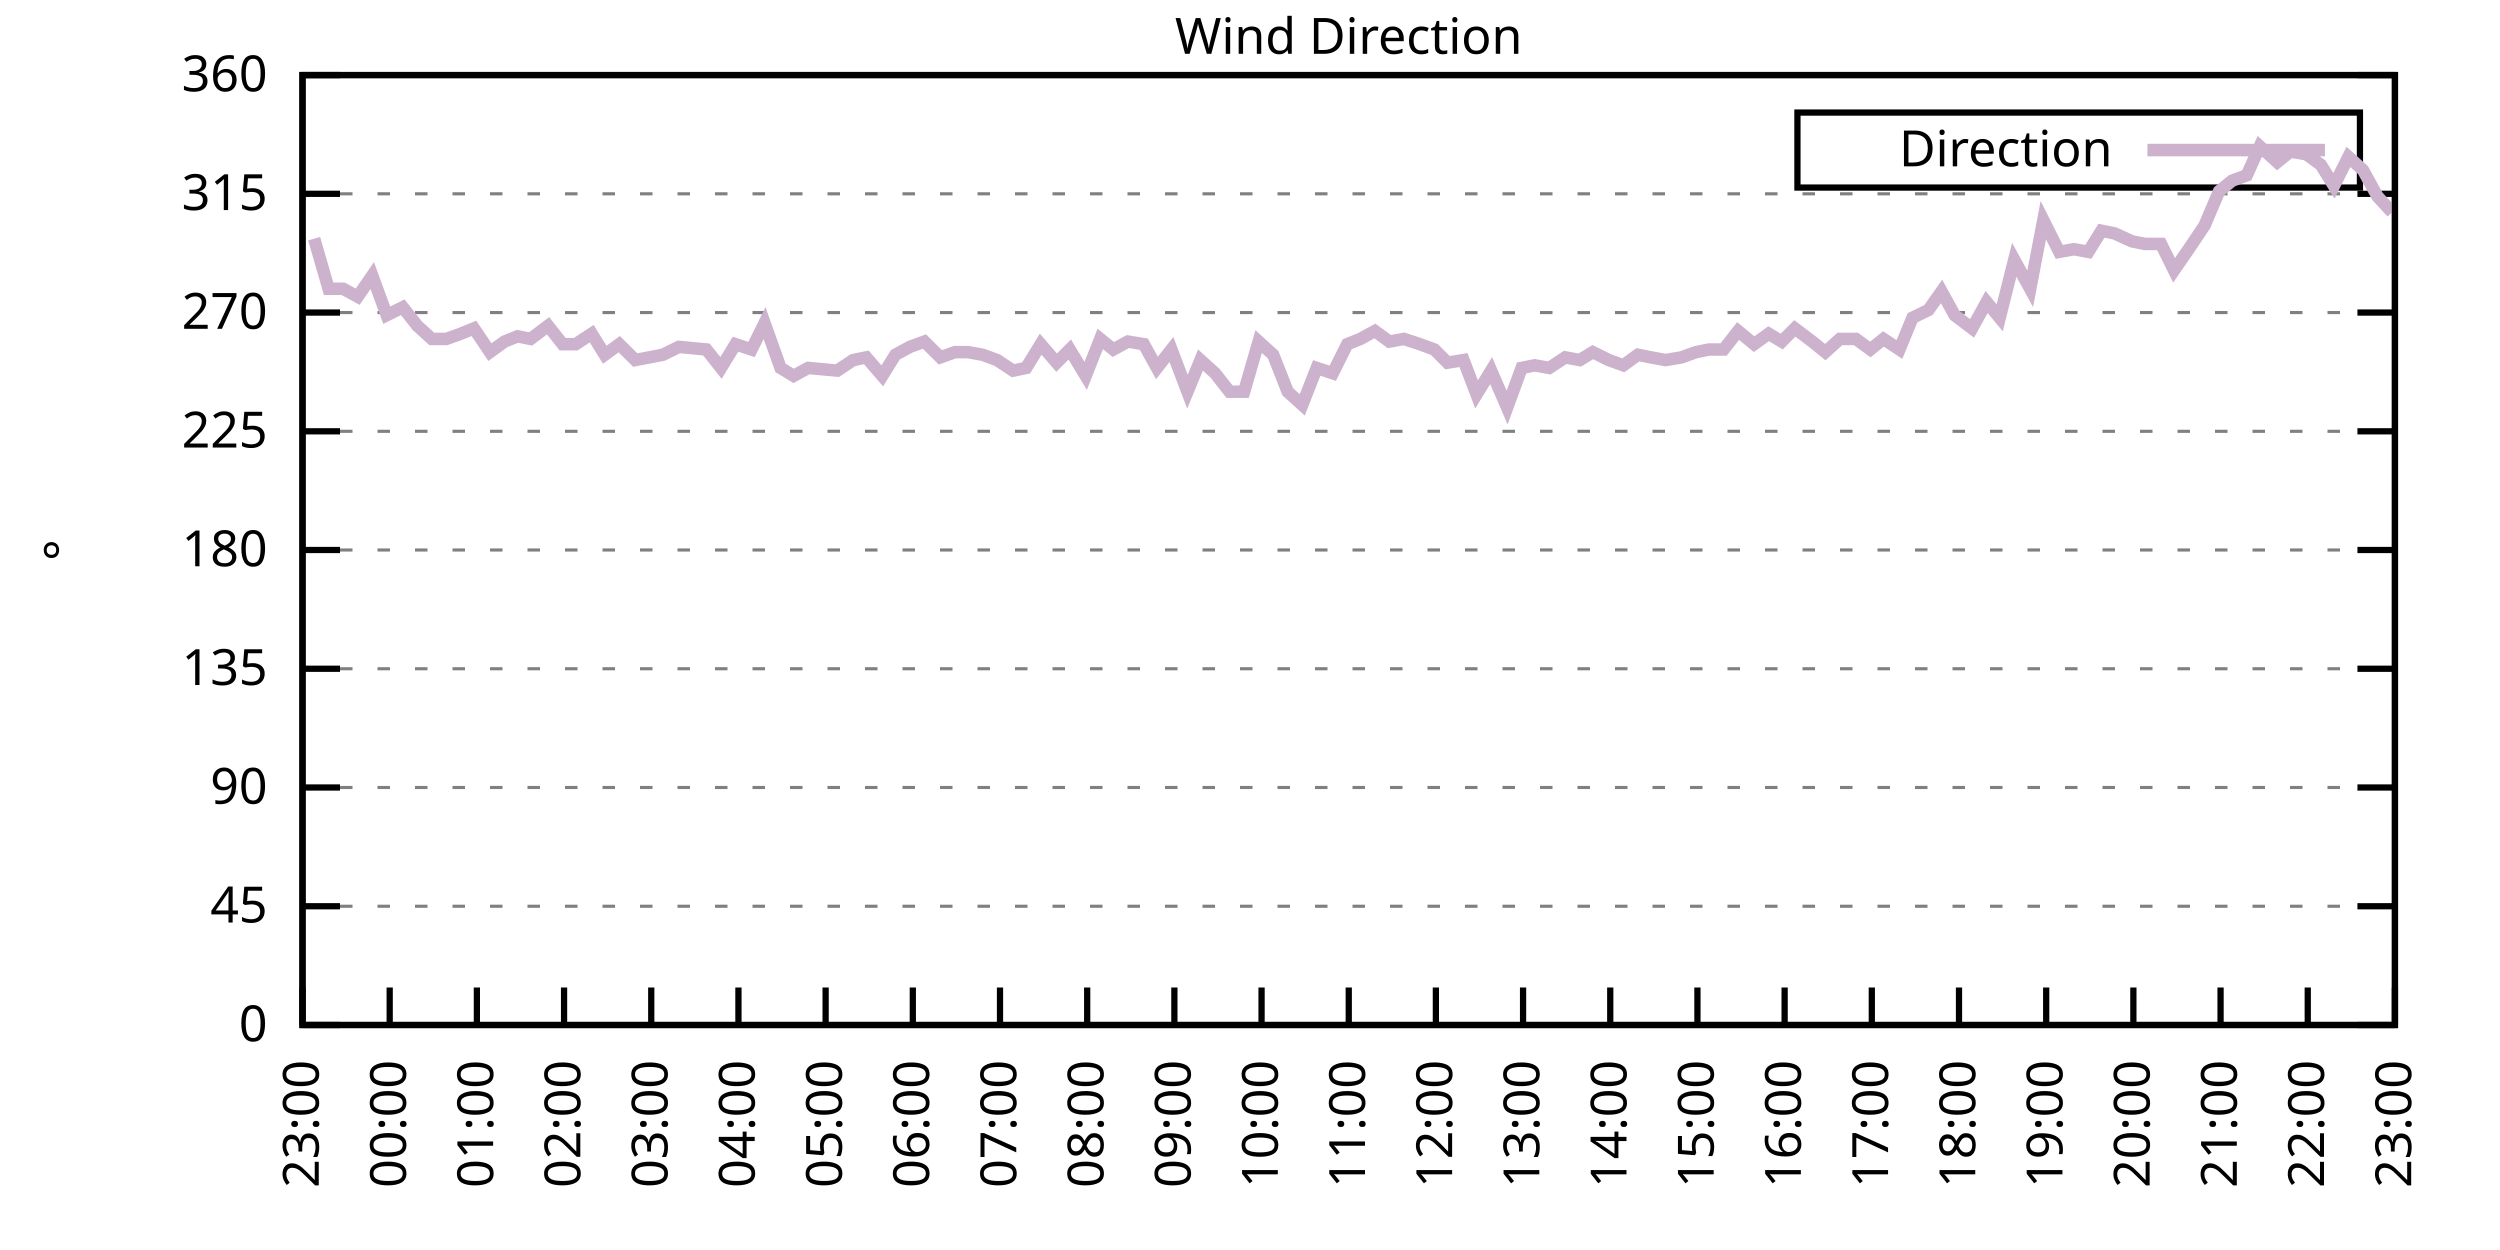
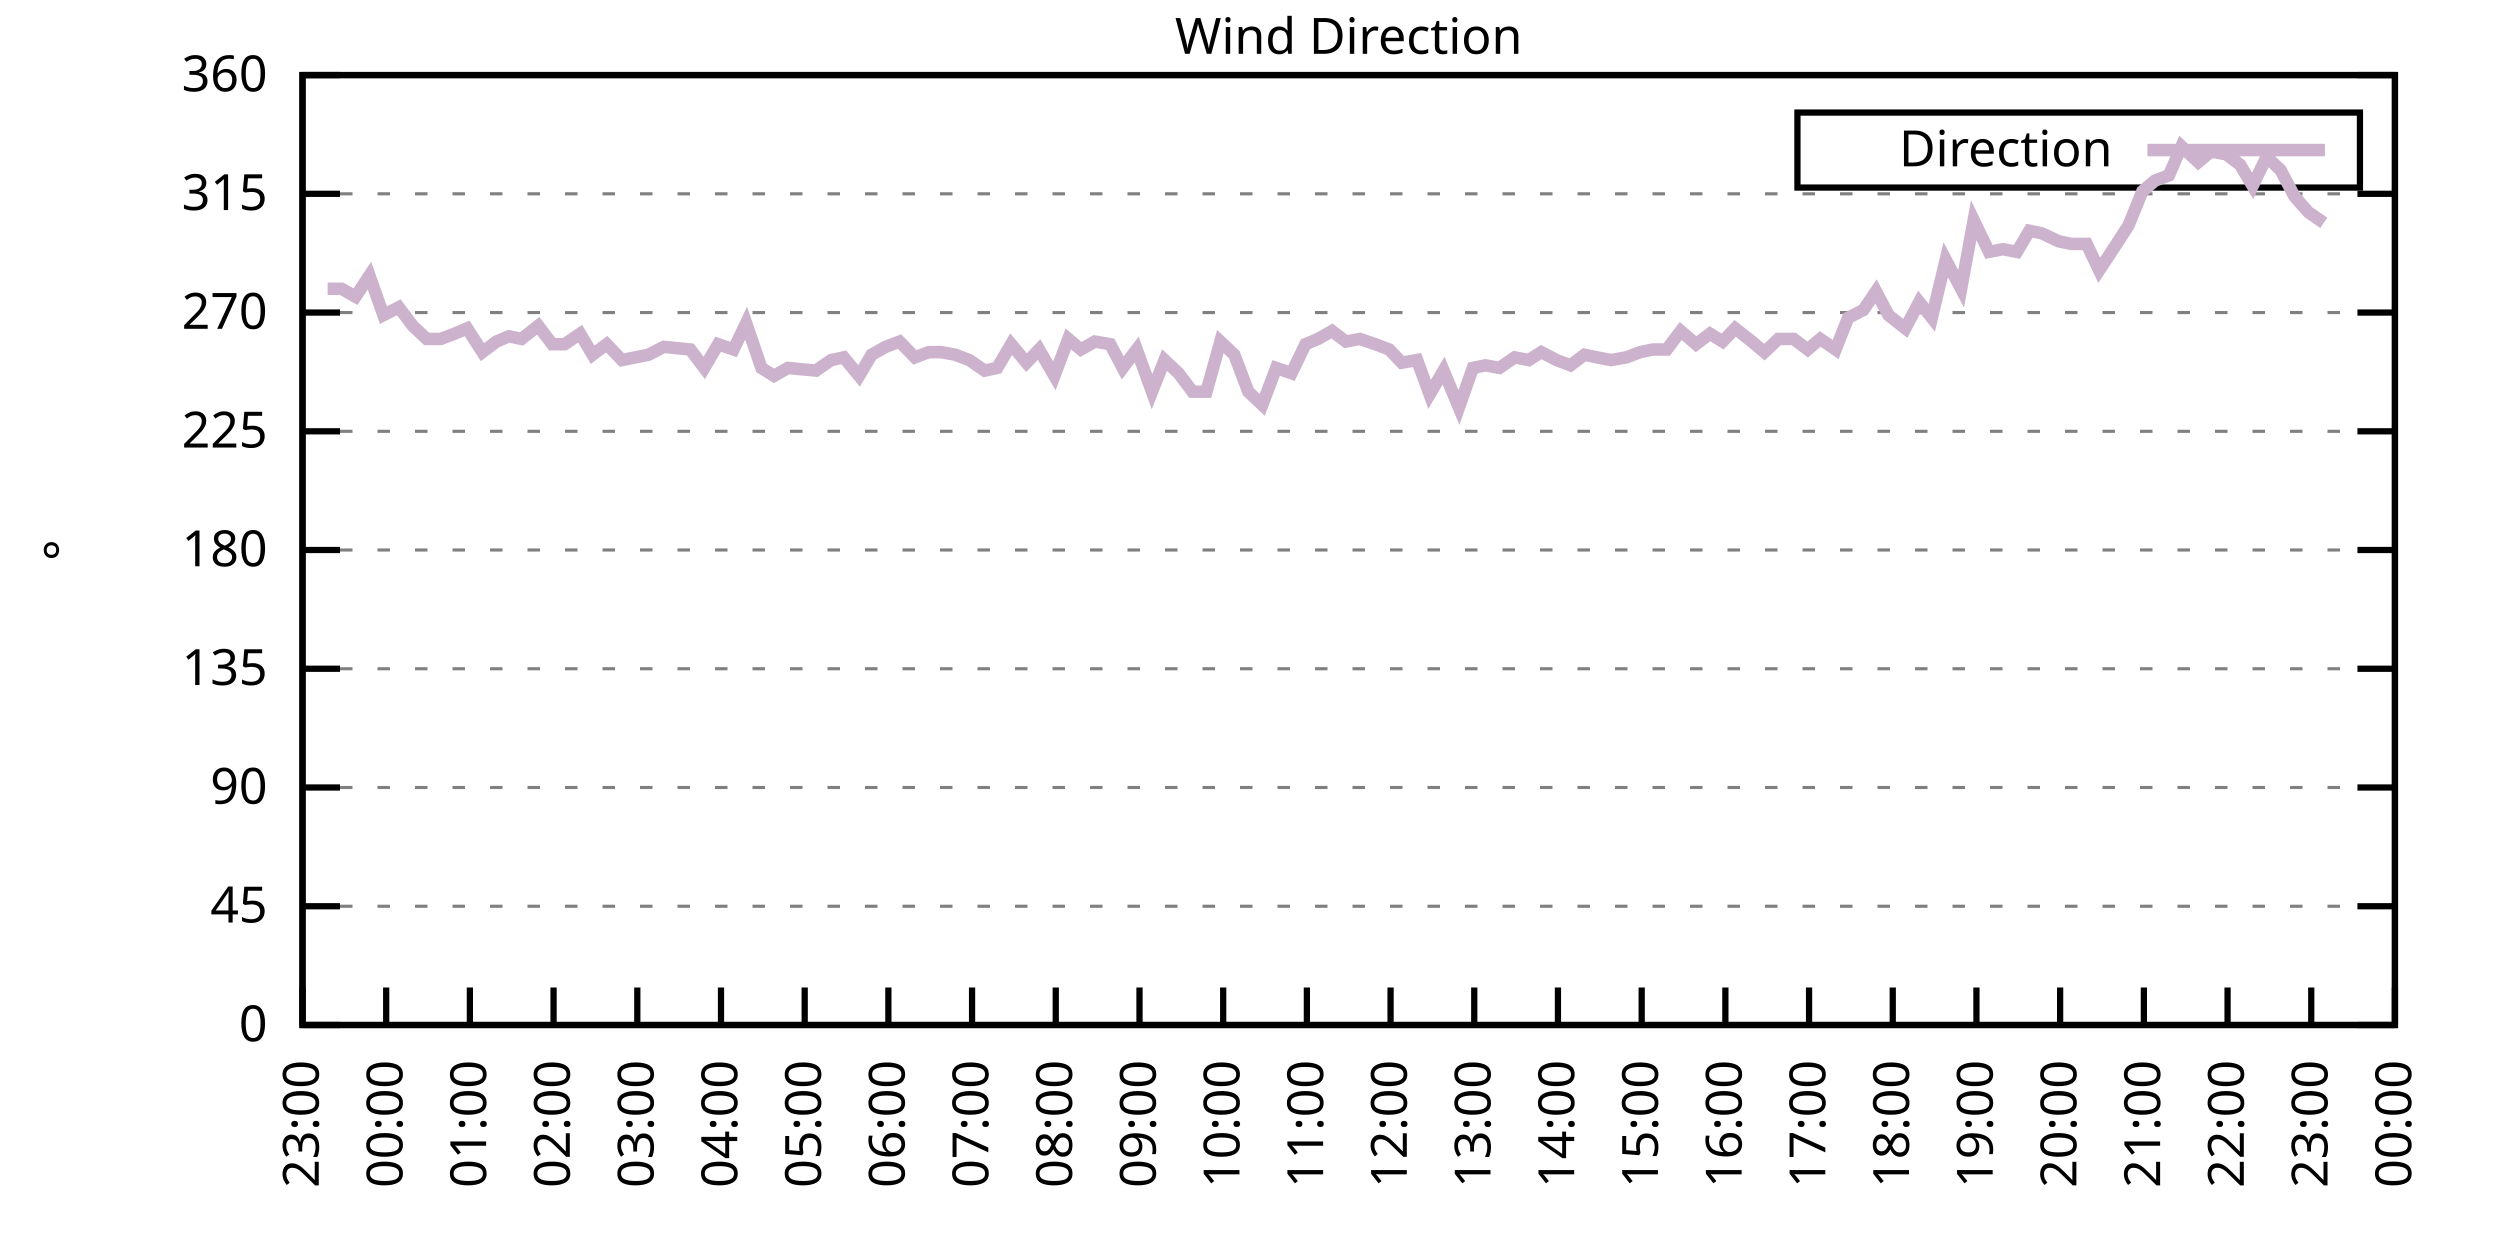
<svg xmlns="http://www.w3.org/2000/svg" xmlns:xlink="http://www.w3.org/1999/xlink" width="400" height="200" viewBox="0 0 400 200">
  <g id="gnuplot_canvas">
    <rect x="0" y="0" width="400" height="200" fill="none" />
    <defs>
      <circle id="gpDot" r="0.5" stroke-width="0.5" stroke="currentColor" />
      <path id="gpPt0" stroke-width="0.333" stroke="currentColor" d="M-1,0 h2 M0,-1 v2" />
      <path id="gpPt1" stroke-width="0.333" stroke="currentColor" d="M-1,-1 L1,1 M1,-1 L-1,1" />
      <path id="gpPt2" stroke-width="0.333" stroke="currentColor" d="M-1,0 L1,0 M0,-1 L0,1 M-1,-1 L1,1 M-1,1 L1,-1" />
      <rect id="gpPt3" stroke-width="0.333" stroke="currentColor" x="-1" y="-1" width="2" height="2" />
      <rect id="gpPt4" stroke-width="0.333" stroke="currentColor" fill="currentColor" x="-1" y="-1" width="2" height="2" />
      <circle id="gpPt5" stroke-width="0.333" stroke="currentColor" cx="0" cy="0" r="1" />
      <use xlink:href="#gpPt5" id="gpPt6" fill="currentColor" stroke="none" />
      <path id="gpPt7" stroke-width="0.333" stroke="currentColor" d="M0,-1.33 L-1.33,0.67 L1.33,0.67 z" />
      <use xlink:href="#gpPt7" id="gpPt8" fill="currentColor" stroke="none" />
      <use xlink:href="#gpPt7" id="gpPt9" stroke="currentColor" transform="rotate(180)" />
      <use xlink:href="#gpPt9" id="gpPt10" fill="currentColor" stroke="none" />
      <use xlink:href="#gpPt3" id="gpPt11" stroke="currentColor" transform="rotate(45)" />
      <use xlink:href="#gpPt11" id="gpPt12" fill="currentColor" stroke="none" />
      <path id="gpPt13" stroke-width="0.333" stroke="currentColor" d="M0,1.330 L1.265,0.411 L0.782,-1.067 L-0.782,-1.076 L-1.265,0.411 z" />
      <use xlink:href="#gpPt13" id="gpPt14" fill="currentColor" stroke="none" />
      <filter id="textbox" filterUnits="objectBoundingBox" x="0" y="0" height="1" width="1">
        <feFlood flood-color="white" flood-opacity="1" result="bgnd" />
        <feComposite in="SourceGraphic" in2="bgnd" operator="atop" />
      </filter>
      <filter id="greybox" filterUnits="objectBoundingBox" x="0" y="0" height="1" width="1">
        <feFlood flood-color="lightgrey" flood-opacity="1" result="grey" />
        <feComposite in="SourceGraphic" in2="grey" operator="atop" />
      </filter>
    </defs>
    <g fill="none" color="white" stroke="currentColor" stroke-width="1.00" stroke-linecap="butt" stroke-linejoin="miter">
</g>
    <g fill="none" color="black" stroke="currentColor" stroke-width="1.00" stroke-linecap="butt" stroke-linejoin="miter">
      <g stroke="none" shape-rendering="crispEdges">
        <polygon fill="rgb(255, 255, 255)" points="48.40,164.00 383.18,164.00 383.18,12.02 48.40,12.02 " />
      </g>
    </g>
    <g fill="none" color="black" stroke="currentColor" stroke-width="1.00" stroke-linecap="butt" stroke-linejoin="miter">
</g>
    <g fill="none" color="black" stroke="black" stroke-width="0.50" stroke-linecap="butt" stroke-linejoin="miter">
</g>
    <g fill="none" color="gray" stroke="currentColor" stroke-width="0.50" stroke-linecap="butt" stroke-linejoin="miter">
      <path stroke="gray" stroke-dasharray="2,4" class="gridline" d="M48.40,164.00 L383.19,164.00  " />
    </g>
    <g fill="none" color="gray" stroke="gray" stroke-width="1.00" stroke-linecap="butt" stroke-linejoin="miter">
</g>
    <g fill="none" color="black" stroke="currentColor" stroke-width="1.00" stroke-linecap="butt" stroke-linejoin="miter">
      <path stroke="black" d="M48.40,164.00 L54.40,164.00 M383.19,164.00 L377.19,164.00  " />
      <g transform="translate(42.80,166.60)" stroke="none" fill="black" font-family="Sans" font-size="8.00" text-anchor="end">
        <text>
          <tspan font-family="Sans"> 0</tspan>
        </text>
      </g>
    </g>
    <g fill="none" color="black" stroke="currentColor" stroke-width="1.00" stroke-linecap="butt" stroke-linejoin="miter">
</g>
    <g fill="none" color="black" stroke="black" stroke-width="0.50" stroke-linecap="butt" stroke-linejoin="miter">
</g>
    <g fill="none" color="gray" stroke="currentColor" stroke-width="0.50" stroke-linecap="butt" stroke-linejoin="miter">
      <path stroke="gray" stroke-dasharray="2,4" class="gridline" d="M48.40,145.00 L383.19,145.00  " />
    </g>
    <g fill="none" color="gray" stroke="gray" stroke-width="1.00" stroke-linecap="butt" stroke-linejoin="miter">
</g>
    <g fill="none" color="black" stroke="currentColor" stroke-width="1.00" stroke-linecap="butt" stroke-linejoin="miter">
      <path stroke="black" d="M48.40,145.00 L54.40,145.00 M383.19,145.00 L377.19,145.00  " />
      <g transform="translate(42.80,147.60)" stroke="none" fill="black" font-family="Sans" font-size="8.00" text-anchor="end">
        <text>
          <tspan font-family="Sans"> 45</tspan>
        </text>
      </g>
    </g>
    <g fill="none" color="black" stroke="currentColor" stroke-width="1.00" stroke-linecap="butt" stroke-linejoin="miter">
</g>
    <g fill="none" color="black" stroke="black" stroke-width="0.50" stroke-linecap="butt" stroke-linejoin="miter">
</g>
    <g fill="none" color="gray" stroke="currentColor" stroke-width="0.50" stroke-linecap="butt" stroke-linejoin="miter">
      <path stroke="gray" stroke-dasharray="2,4" class="gridline" d="M48.40,126.00 L383.19,126.00  " />
    </g>
    <g fill="none" color="gray" stroke="gray" stroke-width="1.00" stroke-linecap="butt" stroke-linejoin="miter">
</g>
    <g fill="none" color="black" stroke="currentColor" stroke-width="1.00" stroke-linecap="butt" stroke-linejoin="miter">
      <path stroke="black" d="M48.40,126.00 L54.40,126.00 M383.19,126.00 L377.19,126.00  " />
      <g transform="translate(42.80,128.60)" stroke="none" fill="black" font-family="Sans" font-size="8.00" text-anchor="end">
        <text>
          <tspan font-family="Sans"> 90</tspan>
        </text>
      </g>
    </g>
    <g fill="none" color="black" stroke="currentColor" stroke-width="1.00" stroke-linecap="butt" stroke-linejoin="miter">
</g>
    <g fill="none" color="black" stroke="black" stroke-width="0.50" stroke-linecap="butt" stroke-linejoin="miter">
</g>
    <g fill="none" color="gray" stroke="currentColor" stroke-width="0.50" stroke-linecap="butt" stroke-linejoin="miter">
      <path stroke="gray" stroke-dasharray="2,4" class="gridline" d="M48.40,107.00 L383.19,107.00  " />
    </g>
    <g fill="none" color="gray" stroke="gray" stroke-width="1.00" stroke-linecap="butt" stroke-linejoin="miter">
</g>
    <g fill="none" color="black" stroke="currentColor" stroke-width="1.00" stroke-linecap="butt" stroke-linejoin="miter">
      <path stroke="black" d="M48.40,107.00 L54.40,107.00 M383.19,107.00 L377.19,107.00  " />
      <g transform="translate(42.80,109.60)" stroke="none" fill="black" font-family="Sans" font-size="8.00" text-anchor="end">
        <text>
          <tspan font-family="Sans"> 135</tspan>
        </text>
      </g>
    </g>
    <g fill="none" color="black" stroke="currentColor" stroke-width="1.00" stroke-linecap="butt" stroke-linejoin="miter">
</g>
    <g fill="none" color="black" stroke="black" stroke-width="0.50" stroke-linecap="butt" stroke-linejoin="miter">
</g>
    <g fill="none" color="gray" stroke="currentColor" stroke-width="0.50" stroke-linecap="butt" stroke-linejoin="miter">
      <path stroke="gray" stroke-dasharray="2,4" class="gridline" d="M48.40,88.00 L383.19,88.00  " />
    </g>
    <g fill="none" color="gray" stroke="gray" stroke-width="1.00" stroke-linecap="butt" stroke-linejoin="miter">
</g>
    <g fill="none" color="black" stroke="currentColor" stroke-width="1.00" stroke-linecap="butt" stroke-linejoin="miter">
      <path stroke="black" d="M48.40,88.00 L54.40,88.00 M383.19,88.00 L377.19,88.00  " />
      <g transform="translate(42.80,90.60)" stroke="none" fill="black" font-family="Sans" font-size="8.00" text-anchor="end">
        <text>
          <tspan font-family="Sans"> 180</tspan>
        </text>
      </g>
    </g>
    <g fill="none" color="black" stroke="currentColor" stroke-width="1.00" stroke-linecap="butt" stroke-linejoin="miter">
</g>
    <g fill="none" color="black" stroke="black" stroke-width="0.50" stroke-linecap="butt" stroke-linejoin="miter">
</g>
    <g fill="none" color="gray" stroke="currentColor" stroke-width="0.50" stroke-linecap="butt" stroke-linejoin="miter">
      <path stroke="gray" stroke-dasharray="2,4" class="gridline" d="M48.40,69.01 L383.19,69.01  " />
    </g>
    <g fill="none" color="gray" stroke="gray" stroke-width="1.00" stroke-linecap="butt" stroke-linejoin="miter">
</g>
    <g fill="none" color="black" stroke="currentColor" stroke-width="1.00" stroke-linecap="butt" stroke-linejoin="miter">
      <path stroke="black" d="M48.40,69.01 L54.40,69.01 M383.19,69.01 L377.19,69.01  " />
      <g transform="translate(42.80,71.61)" stroke="none" fill="black" font-family="Sans" font-size="8.00" text-anchor="end">
        <text>
          <tspan font-family="Sans"> 225</tspan>
        </text>
      </g>
    </g>
    <g fill="none" color="black" stroke="currentColor" stroke-width="1.00" stroke-linecap="butt" stroke-linejoin="miter">
</g>
    <g fill="none" color="black" stroke="black" stroke-width="0.50" stroke-linecap="butt" stroke-linejoin="miter">
</g>
    <g fill="none" color="gray" stroke="currentColor" stroke-width="0.50" stroke-linecap="butt" stroke-linejoin="miter">
      <path stroke="gray" stroke-dasharray="2,4" class="gridline" d="M48.40,50.01 L383.19,50.01  " />
    </g>
    <g fill="none" color="gray" stroke="gray" stroke-width="1.00" stroke-linecap="butt" stroke-linejoin="miter">
</g>
    <g fill="none" color="black" stroke="currentColor" stroke-width="1.00" stroke-linecap="butt" stroke-linejoin="miter">
      <path stroke="black" d="M48.40,50.01 L54.40,50.01 M383.19,50.01 L377.19,50.01  " />
      <g transform="translate(42.80,52.61)" stroke="none" fill="black" font-family="Sans" font-size="8.00" text-anchor="end">
        <text>
          <tspan font-family="Sans"> 270</tspan>
        </text>
      </g>
    </g>
    <g fill="none" color="black" stroke="currentColor" stroke-width="1.00" stroke-linecap="butt" stroke-linejoin="miter">
</g>
    <g fill="none" color="black" stroke="black" stroke-width="0.50" stroke-linecap="butt" stroke-linejoin="miter">
</g>
    <g fill="none" color="gray" stroke="currentColor" stroke-width="0.50" stroke-linecap="butt" stroke-linejoin="miter">
      <path stroke="gray" stroke-dasharray="2,4" class="gridline" d="M48.40,31.01 L383.19,31.01  " />
    </g>
    <g fill="none" color="gray" stroke="gray" stroke-width="1.00" stroke-linecap="butt" stroke-linejoin="miter">
</g>
    <g fill="none" color="black" stroke="currentColor" stroke-width="1.00" stroke-linecap="butt" stroke-linejoin="miter">
      <path stroke="black" d="M48.40,31.01 L54.40,31.01 M383.19,31.01 L377.19,31.01  " />
      <g transform="translate(42.80,33.61)" stroke="none" fill="black" font-family="Sans" font-size="8.00" text-anchor="end">
        <text>
          <tspan font-family="Sans"> 315</tspan>
        </text>
      </g>
    </g>
    <g fill="none" color="black" stroke="currentColor" stroke-width="1.00" stroke-linecap="butt" stroke-linejoin="miter">
</g>
    <g fill="none" color="black" stroke="black" stroke-width="0.50" stroke-linecap="butt" stroke-linejoin="miter">
</g>
    <g fill="none" color="gray" stroke="currentColor" stroke-width="0.50" stroke-linecap="butt" stroke-linejoin="miter">
      <path stroke="gray" stroke-dasharray="2,4" class="gridline" d="M48.40,12.01 L383.19,12.01  " />
    </g>
    <g fill="none" color="gray" stroke="gray" stroke-width="1.00" stroke-linecap="butt" stroke-linejoin="miter">
</g>
    <g fill="none" color="black" stroke="currentColor" stroke-width="1.00" stroke-linecap="butt" stroke-linejoin="miter">
      <path stroke="black" d="M48.40,12.01 L54.40,12.01 M383.19,12.01 L377.19,12.01  " />
      <g transform="translate(42.80,14.61)" stroke="none" fill="black" font-family="Sans" font-size="8.00" text-anchor="end">
        <text>
          <tspan font-family="Sans"> 360</tspan>
        </text>
      </g>
    </g>
    <g fill="none" color="black" stroke="currentColor" stroke-width="1.00" stroke-linecap="butt" stroke-linejoin="miter">
      <path stroke="black" d="M48.40,164.00 L48.40,158.00  " />
      <g transform="translate(51.00,169.60) rotate(270.00)" stroke="none" fill="black" font-family="Sans" font-size="8.00" text-anchor="end">
        <text>
          <tspan font-family="Sans">23:00</tspan>
        </text>
      </g>
    </g>
    <g fill="none" color="black" stroke="currentColor" stroke-width="1.00" stroke-linecap="butt" stroke-linejoin="miter">
-       <path stroke="black" d="M62.35,164.00 L62.35,158.00  " />
-       <g transform="translate(64.95,169.60) rotate(270.00)" stroke="none" fill="black" font-family="Sans" font-size="8.00" text-anchor="end">
+       <path stroke="black" d="M61.79,164.00 L61.79,158.00  " />
+       <g transform="translate(64.39,169.60) rotate(270.00)" stroke="none" fill="black" font-family="Sans" font-size="8.00" text-anchor="end">
        <text>
          <tspan font-family="Sans">00:00</tspan>
        </text>
      </g>
    </g>
    <g fill="none" color="black" stroke="currentColor" stroke-width="1.00" stroke-linecap="butt" stroke-linejoin="miter">
-       <path stroke="black" d="M76.30,164.00 L76.30,158.00  " />
-       <g transform="translate(78.90,169.60) rotate(270.00)" stroke="none" fill="black" font-family="Sans" font-size="8.00" text-anchor="end">
+       <path stroke="black" d="M75.18,164.00 L75.18,158.00  " />
+       <g transform="translate(77.78,169.60) rotate(270.00)" stroke="none" fill="black" font-family="Sans" font-size="8.00" text-anchor="end">
        <text>
          <tspan font-family="Sans">01:00</tspan>
        </text>
      </g>
    </g>
    <g fill="none" color="black" stroke="currentColor" stroke-width="1.00" stroke-linecap="butt" stroke-linejoin="miter">
-       <path stroke="black" d="M90.25,164.00 L90.25,158.00  " />
-       <g transform="translate(92.85,169.60) rotate(270.00)" stroke="none" fill="black" font-family="Sans" font-size="8.00" text-anchor="end">
+       <path stroke="black" d="M88.57,164.00 L88.57,158.00  " />
+       <g transform="translate(91.17,169.60) rotate(270.00)" stroke="none" fill="black" font-family="Sans" font-size="8.00" text-anchor="end">
        <text>
          <tspan font-family="Sans">02:00</tspan>
        </text>
      </g>
    </g>
    <g fill="none" color="black" stroke="currentColor" stroke-width="1.00" stroke-linecap="butt" stroke-linejoin="miter">
-       <path stroke="black" d="M104.20,164.00 L104.20,158.00  " />
-       <g transform="translate(106.80,169.60) rotate(270.00)" stroke="none" fill="black" font-family="Sans" font-size="8.00" text-anchor="end">
+       <path stroke="black" d="M101.97,164.00 L101.97,158.00  " />
+       <g transform="translate(104.57,169.60) rotate(270.00)" stroke="none" fill="black" font-family="Sans" font-size="8.00" text-anchor="end">
        <text>
          <tspan font-family="Sans">03:00</tspan>
        </text>
      </g>
    </g>
    <g fill="none" color="black" stroke="currentColor" stroke-width="1.00" stroke-linecap="butt" stroke-linejoin="miter">
-       <path stroke="black" d="M118.15,164.00 L118.15,158.00  " />
-       <g transform="translate(120.75,169.60) rotate(270.00)" stroke="none" fill="black" font-family="Sans" font-size="8.00" text-anchor="end">
+       <path stroke="black" d="M115.36,164.00 L115.36,158.00  " />
+       <g transform="translate(117.96,169.60) rotate(270.00)" stroke="none" fill="black" font-family="Sans" font-size="8.00" text-anchor="end">
        <text>
          <tspan font-family="Sans">04:00</tspan>
        </text>
      </g>
    </g>
    <g fill="none" color="black" stroke="currentColor" stroke-width="1.00" stroke-linecap="butt" stroke-linejoin="miter">
-       <path stroke="black" d="M132.10,164.00 L132.10,158.00  " />
-       <g transform="translate(134.70,169.60) rotate(270.00)" stroke="none" fill="black" font-family="Sans" font-size="8.00" text-anchor="end">
+       <path stroke="black" d="M128.75,164.00 L128.75,158.00  " />
+       <g transform="translate(131.35,169.60) rotate(270.00)" stroke="none" fill="black" font-family="Sans" font-size="8.00" text-anchor="end">
        <text>
          <tspan font-family="Sans">05:00</tspan>
        </text>
      </g>
    </g>
    <g fill="none" color="black" stroke="currentColor" stroke-width="1.00" stroke-linecap="butt" stroke-linejoin="miter">
-       <path stroke="black" d="M146.05,164.00 L146.05,158.00  " />
-       <g transform="translate(148.65,169.60) rotate(270.00)" stroke="none" fill="black" font-family="Sans" font-size="8.00" text-anchor="end">
+       <path stroke="black" d="M142.14,164.00 L142.14,158.00  " />
+       <g transform="translate(144.74,169.60) rotate(270.00)" stroke="none" fill="black" font-family="Sans" font-size="8.00" text-anchor="end">
        <text>
          <tspan font-family="Sans">06:00</tspan>
        </text>
      </g>
    </g>
    <g fill="none" color="black" stroke="currentColor" stroke-width="1.00" stroke-linecap="butt" stroke-linejoin="miter">
-       <path stroke="black" d="M160.00,164.00 L160.00,158.00  " />
-       <g transform="translate(162.60,169.60) rotate(270.00)" stroke="none" fill="black" font-family="Sans" font-size="8.00" text-anchor="end">
+       <path stroke="black" d="M155.53,164.00 L155.53,158.00  " />
+       <g transform="translate(158.13,169.60) rotate(270.00)" stroke="none" fill="black" font-family="Sans" font-size="8.00" text-anchor="end">
        <text>
          <tspan font-family="Sans">07:00</tspan>
        </text>
      </g>
    </g>
    <g fill="none" color="black" stroke="currentColor" stroke-width="1.00" stroke-linecap="butt" stroke-linejoin="miter">
-       <path stroke="black" d="M173.95,164.00 L173.95,158.00  " />
-       <g transform="translate(176.55,169.60) rotate(270.00)" stroke="none" fill="black" font-family="Sans" font-size="8.00" text-anchor="end">
+       <path stroke="black" d="M168.92,164.00 L168.92,158.00  " />
+       <g transform="translate(171.52,169.60) rotate(270.00)" stroke="none" fill="black" font-family="Sans" font-size="8.00" text-anchor="end">
        <text>
          <tspan font-family="Sans">08:00</tspan>
        </text>
      </g>
    </g>
    <g fill="none" color="black" stroke="currentColor" stroke-width="1.00" stroke-linecap="butt" stroke-linejoin="miter">
-       <path stroke="black" d="M187.90,164.00 L187.90,158.00  " />
-       <g transform="translate(190.50,169.60) rotate(270.00)" stroke="none" fill="black" font-family="Sans" font-size="8.00" text-anchor="end">
+       <path stroke="black" d="M182.32,164.00 L182.32,158.00  " />
+       <g transform="translate(184.92,169.60) rotate(270.00)" stroke="none" fill="black" font-family="Sans" font-size="8.00" text-anchor="end">
        <text>
          <tspan font-family="Sans">09:00</tspan>
        </text>
      </g>
    </g>
    <g fill="none" color="black" stroke="currentColor" stroke-width="1.00" stroke-linecap="butt" stroke-linejoin="miter">
-       <path stroke="black" d="M201.85,164.00 L201.85,158.00  " />
-       <g transform="translate(204.45,169.60) rotate(270.00)" stroke="none" fill="black" font-family="Sans" font-size="8.00" text-anchor="end">
+       <path stroke="black" d="M195.71,164.00 L195.71,158.00  " />
+       <g transform="translate(198.31,169.60) rotate(270.00)" stroke="none" fill="black" font-family="Sans" font-size="8.00" text-anchor="end">
        <text>
          <tspan font-family="Sans">10:00</tspan>
        </text>
      </g>
    </g>
    <g fill="none" color="black" stroke="currentColor" stroke-width="1.00" stroke-linecap="butt" stroke-linejoin="miter">
-       <path stroke="black" d="M215.80,164.00 L215.80,158.00  " />
-       <g transform="translate(218.40,169.60) rotate(270.00)" stroke="none" fill="black" font-family="Sans" font-size="8.00" text-anchor="end">
+       <path stroke="black" d="M209.10,164.00 L209.10,158.00  " />
+       <g transform="translate(211.70,169.60) rotate(270.00)" stroke="none" fill="black" font-family="Sans" font-size="8.00" text-anchor="end">
        <text>
          <tspan font-family="Sans">11:00</tspan>
        </text>
      </g>
    </g>
    <g fill="none" color="black" stroke="currentColor" stroke-width="1.00" stroke-linecap="butt" stroke-linejoin="miter">
-       <path stroke="black" d="M229.74,164.00 L229.74,158.00  " />
-       <g transform="translate(232.34,169.60) rotate(270.00)" stroke="none" fill="black" font-family="Sans" font-size="8.00" text-anchor="end">
+       <path stroke="black" d="M222.49,164.00 L222.49,158.00  " />
+       <g transform="translate(225.09,169.60) rotate(270.00)" stroke="none" fill="black" font-family="Sans" font-size="8.00" text-anchor="end">
        <text>
          <tspan font-family="Sans">12:00</tspan>
        </text>
      </g>
    </g>
    <g fill="none" color="black" stroke="currentColor" stroke-width="1.00" stroke-linecap="butt" stroke-linejoin="miter">
-       <path stroke="black" d="M243.69,164.00 L243.69,158.00  " />
-       <g transform="translate(246.29,169.60) rotate(270.00)" stroke="none" fill="black" font-family="Sans" font-size="8.00" text-anchor="end">
+       <path stroke="black" d="M235.88,164.00 L235.88,158.00  " />
+       <g transform="translate(238.48,169.60) rotate(270.00)" stroke="none" fill="black" font-family="Sans" font-size="8.00" text-anchor="end">
        <text>
          <tspan font-family="Sans">13:00</tspan>
        </text>
      </g>
    </g>
    <g fill="none" color="black" stroke="currentColor" stroke-width="1.00" stroke-linecap="butt" stroke-linejoin="miter">
-       <path stroke="black" d="M257.64,164.00 L257.64,158.00  " />
-       <g transform="translate(260.24,169.60) rotate(270.00)" stroke="none" fill="black" font-family="Sans" font-size="8.00" text-anchor="end">
+       <path stroke="black" d="M249.27,164.00 L249.27,158.00  " />
+       <g transform="translate(251.87,169.60) rotate(270.00)" stroke="none" fill="black" font-family="Sans" font-size="8.00" text-anchor="end">
        <text>
          <tspan font-family="Sans">14:00</tspan>
        </text>
      </g>
    </g>
    <g fill="none" color="black" stroke="currentColor" stroke-width="1.00" stroke-linecap="butt" stroke-linejoin="miter">
-       <path stroke="black" d="M271.59,164.00 L271.59,158.00  " />
-       <g transform="translate(274.19,169.60) rotate(270.00)" stroke="none" fill="black" font-family="Sans" font-size="8.00" text-anchor="end">
+       <path stroke="black" d="M262.67,164.00 L262.67,158.00  " />
+       <g transform="translate(265.27,169.60) rotate(270.00)" stroke="none" fill="black" font-family="Sans" font-size="8.00" text-anchor="end">
        <text>
          <tspan font-family="Sans">15:00</tspan>
        </text>
      </g>
    </g>
    <g fill="none" color="black" stroke="currentColor" stroke-width="1.00" stroke-linecap="butt" stroke-linejoin="miter">
-       <path stroke="black" d="M285.54,164.00 L285.54,158.00  " />
-       <g transform="translate(288.14,169.60) rotate(270.00)" stroke="none" fill="black" font-family="Sans" font-size="8.00" text-anchor="end">
+       <path stroke="black" d="M276.06,164.00 L276.06,158.00  " />
+       <g transform="translate(278.66,169.60) rotate(270.00)" stroke="none" fill="black" font-family="Sans" font-size="8.00" text-anchor="end">
        <text>
          <tspan font-family="Sans">16:00</tspan>
        </text>
      </g>
    </g>
    <g fill="none" color="black" stroke="currentColor" stroke-width="1.00" stroke-linecap="butt" stroke-linejoin="miter">
-       <path stroke="black" d="M299.49,164.00 L299.49,158.00  " />
-       <g transform="translate(302.09,169.60) rotate(270.00)" stroke="none" fill="black" font-family="Sans" font-size="8.00" text-anchor="end">
+       <path stroke="black" d="M289.45,164.00 L289.45,158.00  " />
+       <g transform="translate(292.05,169.60) rotate(270.00)" stroke="none" fill="black" font-family="Sans" font-size="8.00" text-anchor="end">
        <text>
          <tspan font-family="Sans">17:00</tspan>
        </text>
      </g>
    </g>
    <g fill="none" color="black" stroke="currentColor" stroke-width="1.00" stroke-linecap="butt" stroke-linejoin="miter">
-       <path stroke="black" d="M313.44,164.00 L313.44,158.00  " />
-       <g transform="translate(316.04,169.60) rotate(270.00)" stroke="none" fill="black" font-family="Sans" font-size="8.00" text-anchor="end">
+       <path stroke="black" d="M302.84,164.00 L302.84,158.00  " />
+       <g transform="translate(305.44,169.60) rotate(270.00)" stroke="none" fill="black" font-family="Sans" font-size="8.00" text-anchor="end">
        <text>
          <tspan font-family="Sans">18:00</tspan>
        </text>
      </g>
    </g>
    <g fill="none" color="black" stroke="currentColor" stroke-width="1.00" stroke-linecap="butt" stroke-linejoin="miter">
-       <path stroke="black" d="M327.39,164.00 L327.39,158.00  " />
-       <g transform="translate(329.99,169.60) rotate(270.00)" stroke="none" fill="black" font-family="Sans" font-size="8.00" text-anchor="end">
+       <path stroke="black" d="M316.23,164.00 L316.23,158.00  " />
+       <g transform="translate(318.83,169.60) rotate(270.00)" stroke="none" fill="black" font-family="Sans" font-size="8.00" text-anchor="end">
        <text>
          <tspan font-family="Sans">19:00</tspan>
        </text>
      </g>
    </g>
    <g fill="none" color="black" stroke="currentColor" stroke-width="1.00" stroke-linecap="butt" stroke-linejoin="miter">
-       <path stroke="black" d="M341.34,164.00 L341.34,158.00  " />
-       <g transform="translate(343.94,169.60) rotate(270.00)" stroke="none" fill="black" font-family="Sans" font-size="8.00" text-anchor="end">
+       <path stroke="black" d="M329.62,164.00 L329.62,158.00  " />
+       <g transform="translate(332.22,169.60) rotate(270.00)" stroke="none" fill="black" font-family="Sans" font-size="8.00" text-anchor="end">
        <text>
          <tspan font-family="Sans">20:00</tspan>
        </text>
      </g>
    </g>
    <g fill="none" color="black" stroke="currentColor" stroke-width="1.00" stroke-linecap="butt" stroke-linejoin="miter">
-       <path stroke="black" d="M355.29,164.00 L355.29,158.00  " />
-       <g transform="translate(357.89,169.60) rotate(270.00)" stroke="none" fill="black" font-family="Sans" font-size="8.00" text-anchor="end">
+       <path stroke="black" d="M343.02,164.00 L343.02,158.00  " />
+       <g transform="translate(345.62,169.60) rotate(270.00)" stroke="none" fill="black" font-family="Sans" font-size="8.00" text-anchor="end">
        <text>
          <tspan font-family="Sans">21:00</tspan>
        </text>
      </g>
    </g>
    <g fill="none" color="black" stroke="currentColor" stroke-width="1.00" stroke-linecap="butt" stroke-linejoin="miter">
-       <path stroke="black" d="M369.24,164.00 L369.24,158.00  " />
-       <g transform="translate(371.84,169.60) rotate(270.00)" stroke="none" fill="black" font-family="Sans" font-size="8.00" text-anchor="end">
+       <path stroke="black" d="M356.41,164.00 L356.41,158.00  " />
+       <g transform="translate(359.01,169.60) rotate(270.00)" stroke="none" fill="black" font-family="Sans" font-size="8.00" text-anchor="end">
        <text>
          <tspan font-family="Sans">22:00</tspan>
+         </text>
+       </g>
+     </g>
+     <g fill="none" color="black" stroke="currentColor" stroke-width="1.00" stroke-linecap="butt" stroke-linejoin="miter">
+       <path stroke="black" d="M369.80,164.00 L369.80,158.00  " />
+       <g transform="translate(372.40,169.60) rotate(270.00)" stroke="none" fill="black" font-family="Sans" font-size="8.00" text-anchor="end">
+         <text>
+           <tspan font-family="Sans">23:00</tspan>
        </text>
      </g>
    </g>
    <g fill="none" color="black" stroke="currentColor" stroke-width="1.00" stroke-linecap="butt" stroke-linejoin="miter">
      <path stroke="black" d="M383.19,164.00 L383.19,158.00  " />
      <g transform="translate(385.79,169.60) rotate(270.00)" stroke="none" fill="black" font-family="Sans" font-size="8.00" text-anchor="end">
        <text>
-           <tspan font-family="Sans">23:00</tspan>
+           <tspan font-family="Sans">00:00</tspan>
        </text>
      </g>
    </g>
    <g fill="none" color="black" stroke="currentColor" stroke-width="1.00" stroke-linecap="butt" stroke-linejoin="miter">
</g>
    <g fill="none" color="black" stroke="currentColor" stroke-width="1.00" stroke-linecap="butt" stroke-linejoin="miter">
      <path stroke="black" d="M48.40,12.01 L48.40,164.00 L383.19,164.00 L383.19,12.01 L48.40,12.01 Z  " />
    </g>
    <g fill="none" color="black" stroke="currentColor" stroke-width="1.00" stroke-linecap="butt" stroke-linejoin="miter">
</g>
    <g fill="none" color="black" stroke="currentColor" stroke-width="1.00" stroke-linecap="butt" stroke-linejoin="miter">
      <path stroke="black" d="M287.59,30.01 L287.59,18.01 L377.59,18.01 L377.59,30.01 L287.59,30.01 Z  " />
    </g>
    <g id="Wind_direction_plot_1">
      <g fill="none" color="white" stroke="black" stroke-width="2.00" stroke-linecap="butt" stroke-linejoin="miter">
</g>
      <g fill="none" color="black" stroke="currentColor" stroke-width="2.00" stroke-linecap="butt" stroke-linejoin="miter">
        <g transform="translate(337.99,26.61)" stroke="none" fill="black" font-family="Sans" font-size="8.00" text-anchor="end">
          <text>
            <tspan font-family="Sans">Direction</tspan>
          </text>
        </g>
      </g>
      <g fill="none" color="black" stroke="currentColor" stroke-width="2.00" stroke-linecap="butt" stroke-linejoin="miter">
-         <path stroke="rgb(204, 178, 204)" d="M343.59,24.01 L371.99,24.01 M50.26,38.19 L52.58,46.21 L54.91,46.21 L57.23,47.47 L59.56,44.10 L61.88,50.43   L64.44,49.16 L66.77,52.12 L69.09,54.23 L71.42,54.23 L73.74,53.39 L75.83,52.54 L78.39,56.34 L80.72,54.65   L82.81,53.81 L84.90,54.23 L87.69,52.12 L90.02,55.07 L92.11,55.07 L94.67,53.39 L96.76,56.76 L99.08,55.07   L101.64,57.61 L106.06,56.76 L108.62,55.50 L113.03,55.92 L115.36,58.87 L117.68,55.07 L120.24,55.92 L122.33,51.70   L124.89,58.87 L126.98,60.14 L129.31,58.87 L133.96,59.30 L136.51,57.61 L138.61,57.18 L141.16,60.14 L143.26,56.76   L145.58,55.50 L147.91,54.65 L150.46,57.18 L152.79,56.34 L154.88,56.34 L157.21,56.76 L159.53,57.61 L162.09,59.30   L164.18,58.87 L166.51,55.07 L169.06,58.03 L171.16,55.92 L173.71,60.14 L176.04,54.23 L178.13,55.92 L180.46,54.65   L183.01,55.07 L185.11,58.87 L187.43,55.92 L189.99,62.67 L192.08,57.61 L194.41,59.72 L196.73,62.67 L199.06,62.67   L201.38,54.65 L203.71,56.76 L206.03,62.67 L208.36,64.78 L210.68,58.87 L213.24,59.72 L215.56,55.07 L217.65,54.23   L219.98,52.96 L222.30,54.65 L224.63,54.23 L227.19,55.07 L229.51,55.92 L231.60,58.03 L234.16,57.61 L236.25,63.10   L238.58,59.30 L241.14,65.21 L243.46,58.87 L245.55,58.45 L247.88,58.87 L250.44,57.18 L252.76,57.61 L254.85,56.34   L257.41,57.61 L259.74,58.45 L262.06,56.76 L264.15,57.18 L266.48,57.61 L269.04,57.18 L271.36,56.34 L273.45,55.92   L275.78,55.92 L278.10,52.96 L280.66,55.07 L282.99,53.39 L285.08,54.65 L287.17,52.54 L289.96,54.65 L292.05,56.34   L294.38,54.23 L296.94,54.23 L299.26,55.92 L301.35,54.23 L303.91,55.92 L306.00,50.85 L308.56,49.59 L310.65,46.63   L312.74,50.43 L315.53,52.54 L317.86,48.32 L319.95,50.85 L322.28,41.56 L324.83,46.21 L326.93,35.23 L329.48,40.30   L331.81,39.87 L334.13,40.30 L336.23,36.92 L338.32,37.34 L341.11,38.61 L343.20,39.03 L345.76,39.03 L347.85,43.25   L350.18,39.87 L352.73,36.08 L355.06,30.59 L357.15,28.90 L359.48,28.05 L361.57,23.41 L364.36,25.94 L366.45,24.25   L369.01,24.68 L371.33,26.36 L373.43,29.74 L375.75,25.10 L378.08,27.21 L380.40,31.43 L382.73,33.96  " />
+         <path stroke="rgb(204, 178, 204)" d="M343.59,24.01 L371.99,24.01 M52.42,46.21 L54.65,46.21 L56.88,47.47 L59.11,44.10 L61.35,50.43 L63.80,49.16   L66.03,52.12 L68.26,54.23 L70.50,54.23 L72.73,53.39 L74.74,52.54 L77.19,56.34 L79.42,54.65 L81.43,53.81   L83.44,54.23 L86.12,52.12 L88.35,55.07 L90.36,55.07 L92.82,53.39 L94.82,56.76 L97.06,55.07 L99.51,57.61   L103.75,56.76 L106.21,55.50 L110.45,55.92 L112.68,58.87 L114.91,55.07 L117.37,55.92 L119.38,51.70 L121.83,58.87   L123.84,60.14 L126.07,58.87 L130.54,59.30 L132.99,57.61 L135.00,57.18 L137.45,60.14 L139.46,56.76 L141.69,55.50   L143.93,54.65 L146.38,57.18 L148.61,56.34 L150.62,56.34 L152.85,56.76 L155.09,57.61 L157.54,59.30 L159.55,58.87   L161.78,55.07 L164.24,58.03 L166.25,55.92 L168.70,60.14 L170.93,54.23 L172.94,55.92 L175.17,54.65 L177.63,55.07   L179.64,58.87 L181.87,55.92 L184.32,62.67 L186.33,57.61 L188.57,59.72 L190.80,62.67 L193.03,62.67 L195.26,54.65   L197.49,56.76 L199.73,62.67 L201.96,64.78 L204.19,58.87 L206.64,59.72 L208.88,55.07 L210.88,54.23 L213.12,52.96   L215.35,54.65 L217.58,54.23 L220.04,55.07 L222.27,55.92 L224.28,58.03 L226.73,57.61 L228.74,63.10 L230.97,59.30   L233.43,65.21 L235.66,58.87 L237.67,58.45 L239.90,58.87 L242.36,57.18 L244.59,57.61 L246.60,56.34 L249.05,57.61   L251.28,58.45 L253.51,56.76 L255.52,57.18 L257.76,57.61 L260.21,57.18 L262.44,56.34 L264.45,55.92 L266.68,55.92   L268.92,52.96 L271.37,55.07 L273.60,53.39 L275.61,54.65 L277.62,52.54 L280.30,54.65 L282.31,56.34 L284.54,54.23   L286.99,54.23 L289.23,55.92 L291.23,54.23 L293.69,55.92 L295.70,50.85 L298.15,49.59 L300.16,46.63 L302.17,50.43   L304.85,52.54 L307.08,48.32 L309.09,50.85 L311.32,41.56 L313.78,46.21 L315.79,35.23 L318.24,40.30 L320.47,39.87   L322.70,40.30 L324.71,36.92 L326.72,37.34 L329.40,38.61 L331.41,39.03 L333.86,39.03 L335.87,43.25 L338.10,39.87   L340.56,36.08 L342.79,30.59 L344.80,28.90 L347.03,28.05 L349.04,23.41 L351.72,25.94 L353.73,24.25 L356.18,24.68   L358.42,26.36 L360.42,29.74 L362.66,25.10 L364.89,27.21 L367.12,31.43 L369.35,33.96 L371.81,35.65  " />
      </g>
    </g>
    <g fill="none" color="black" stroke="currentColor" stroke-width="2.00" stroke-linecap="butt" stroke-linejoin="miter">
</g>
    <g fill="none" color="black" stroke="black" stroke-width="1.00" stroke-linecap="butt" stroke-linejoin="miter">
</g>
    <g fill="none" color="black" stroke="currentColor" stroke-width="1.00" stroke-linecap="butt" stroke-linejoin="miter">
      <path stroke="black" d="M48.40,12.01 L48.40,164.00 L383.19,164.00 L383.19,12.01 L48.40,12.01 Z  " />
      <g transform="translate(12.80,88.01) rotate(270.00)" stroke="none" fill="black" font-family="Sans" font-size="8.00" text-anchor="middle">
        <text>
          <tspan font-family="Sans">°</tspan>
        </text>
      </g>
    </g>
    <g fill="none" color="black" stroke="currentColor" stroke-width="1.00" stroke-linecap="butt" stroke-linejoin="miter">
</g>
    <g fill="none" color="black" stroke="currentColor" stroke-width="1.00" stroke-linecap="butt" stroke-linejoin="miter">
      <g transform="translate(215.79,8.61)" stroke="none" fill="black" font-family="Sans" font-size="8.00" text-anchor="middle">
        <text>
          <tspan font-family="Sans">Wind Direction</tspan>
        </text>
      </g>
    </g>
    <g fill="none" color="black" stroke="currentColor" stroke-width="1.00" stroke-linecap="butt" stroke-linejoin="miter">
</g>
  </g>
</svg>
